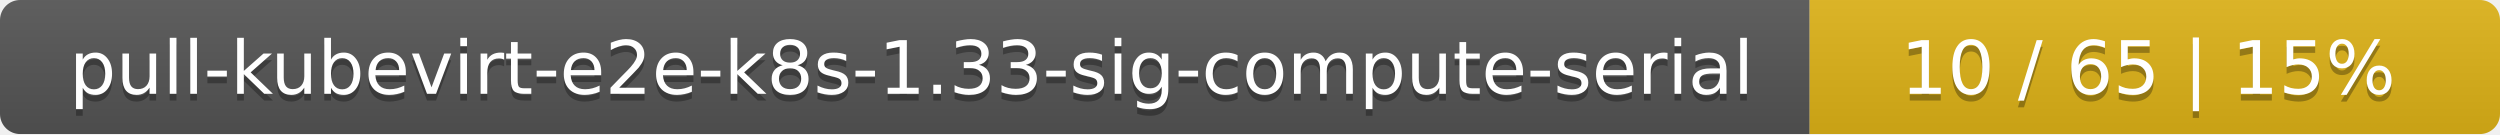
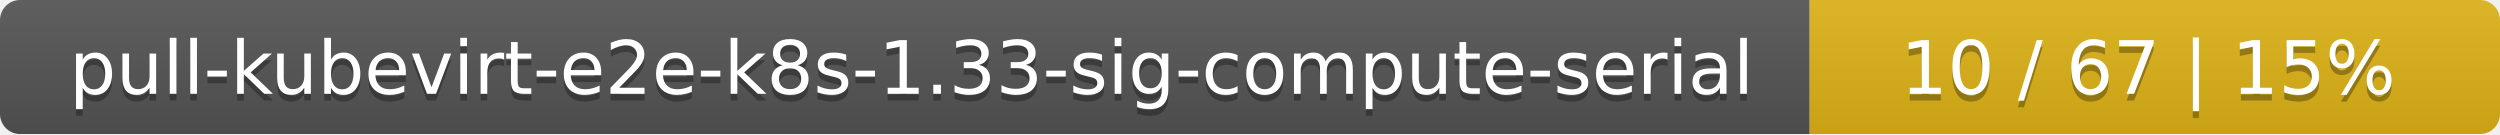
<svg xmlns="http://www.w3.org/2000/svg" width="373" height="20">
  <linearGradient id="smooth" x2="0" y2="100%">
    <stop offset="0" stop-color="#bbb" stop-opacity=".1" />
    <stop offset="1" stop-opacity=".1" />
  </linearGradient>
  <mask id="round">
    <rect width="373" height="20" rx="3" fill="#fff" />
  </mask>
  <g mask="url(#round)">
    <rect width="270" height="20" fill="#555" />
    <rect x="270" width="103" height="20" fill="#dfb317" />
    <rect width="373" height="20" fill="url(#smooth)" />
  </g>
  <g fill="#fff" text-anchor="middle" font-family="DejaVu Sans,Verdana,Geneva,sans-serif" font-size="11">
    <text x="136" y="15" fill="#010101" fill-opacity=".3">pull-kubevirt-e2e-k8s-1.33-sig-compute-serial</text>
    <text x="136" y="14">pull-kubevirt-e2e-k8s-1.33-sig-compute-serial</text>
-     <text x="320.5" y="15" fill="#010101" fill-opacity=".3">10 / 65    |    15%</text>
-     <text x="320.5" y="14">10 / 65    |    15%</text>
+     <text x="320.5" y="15" fill="#010101" fill-opacity=".3">10 / 67    |    15%</text>
+     <text x="320.5" y="14">10 / 67    |    15%</text>
  </g>
</svg>
